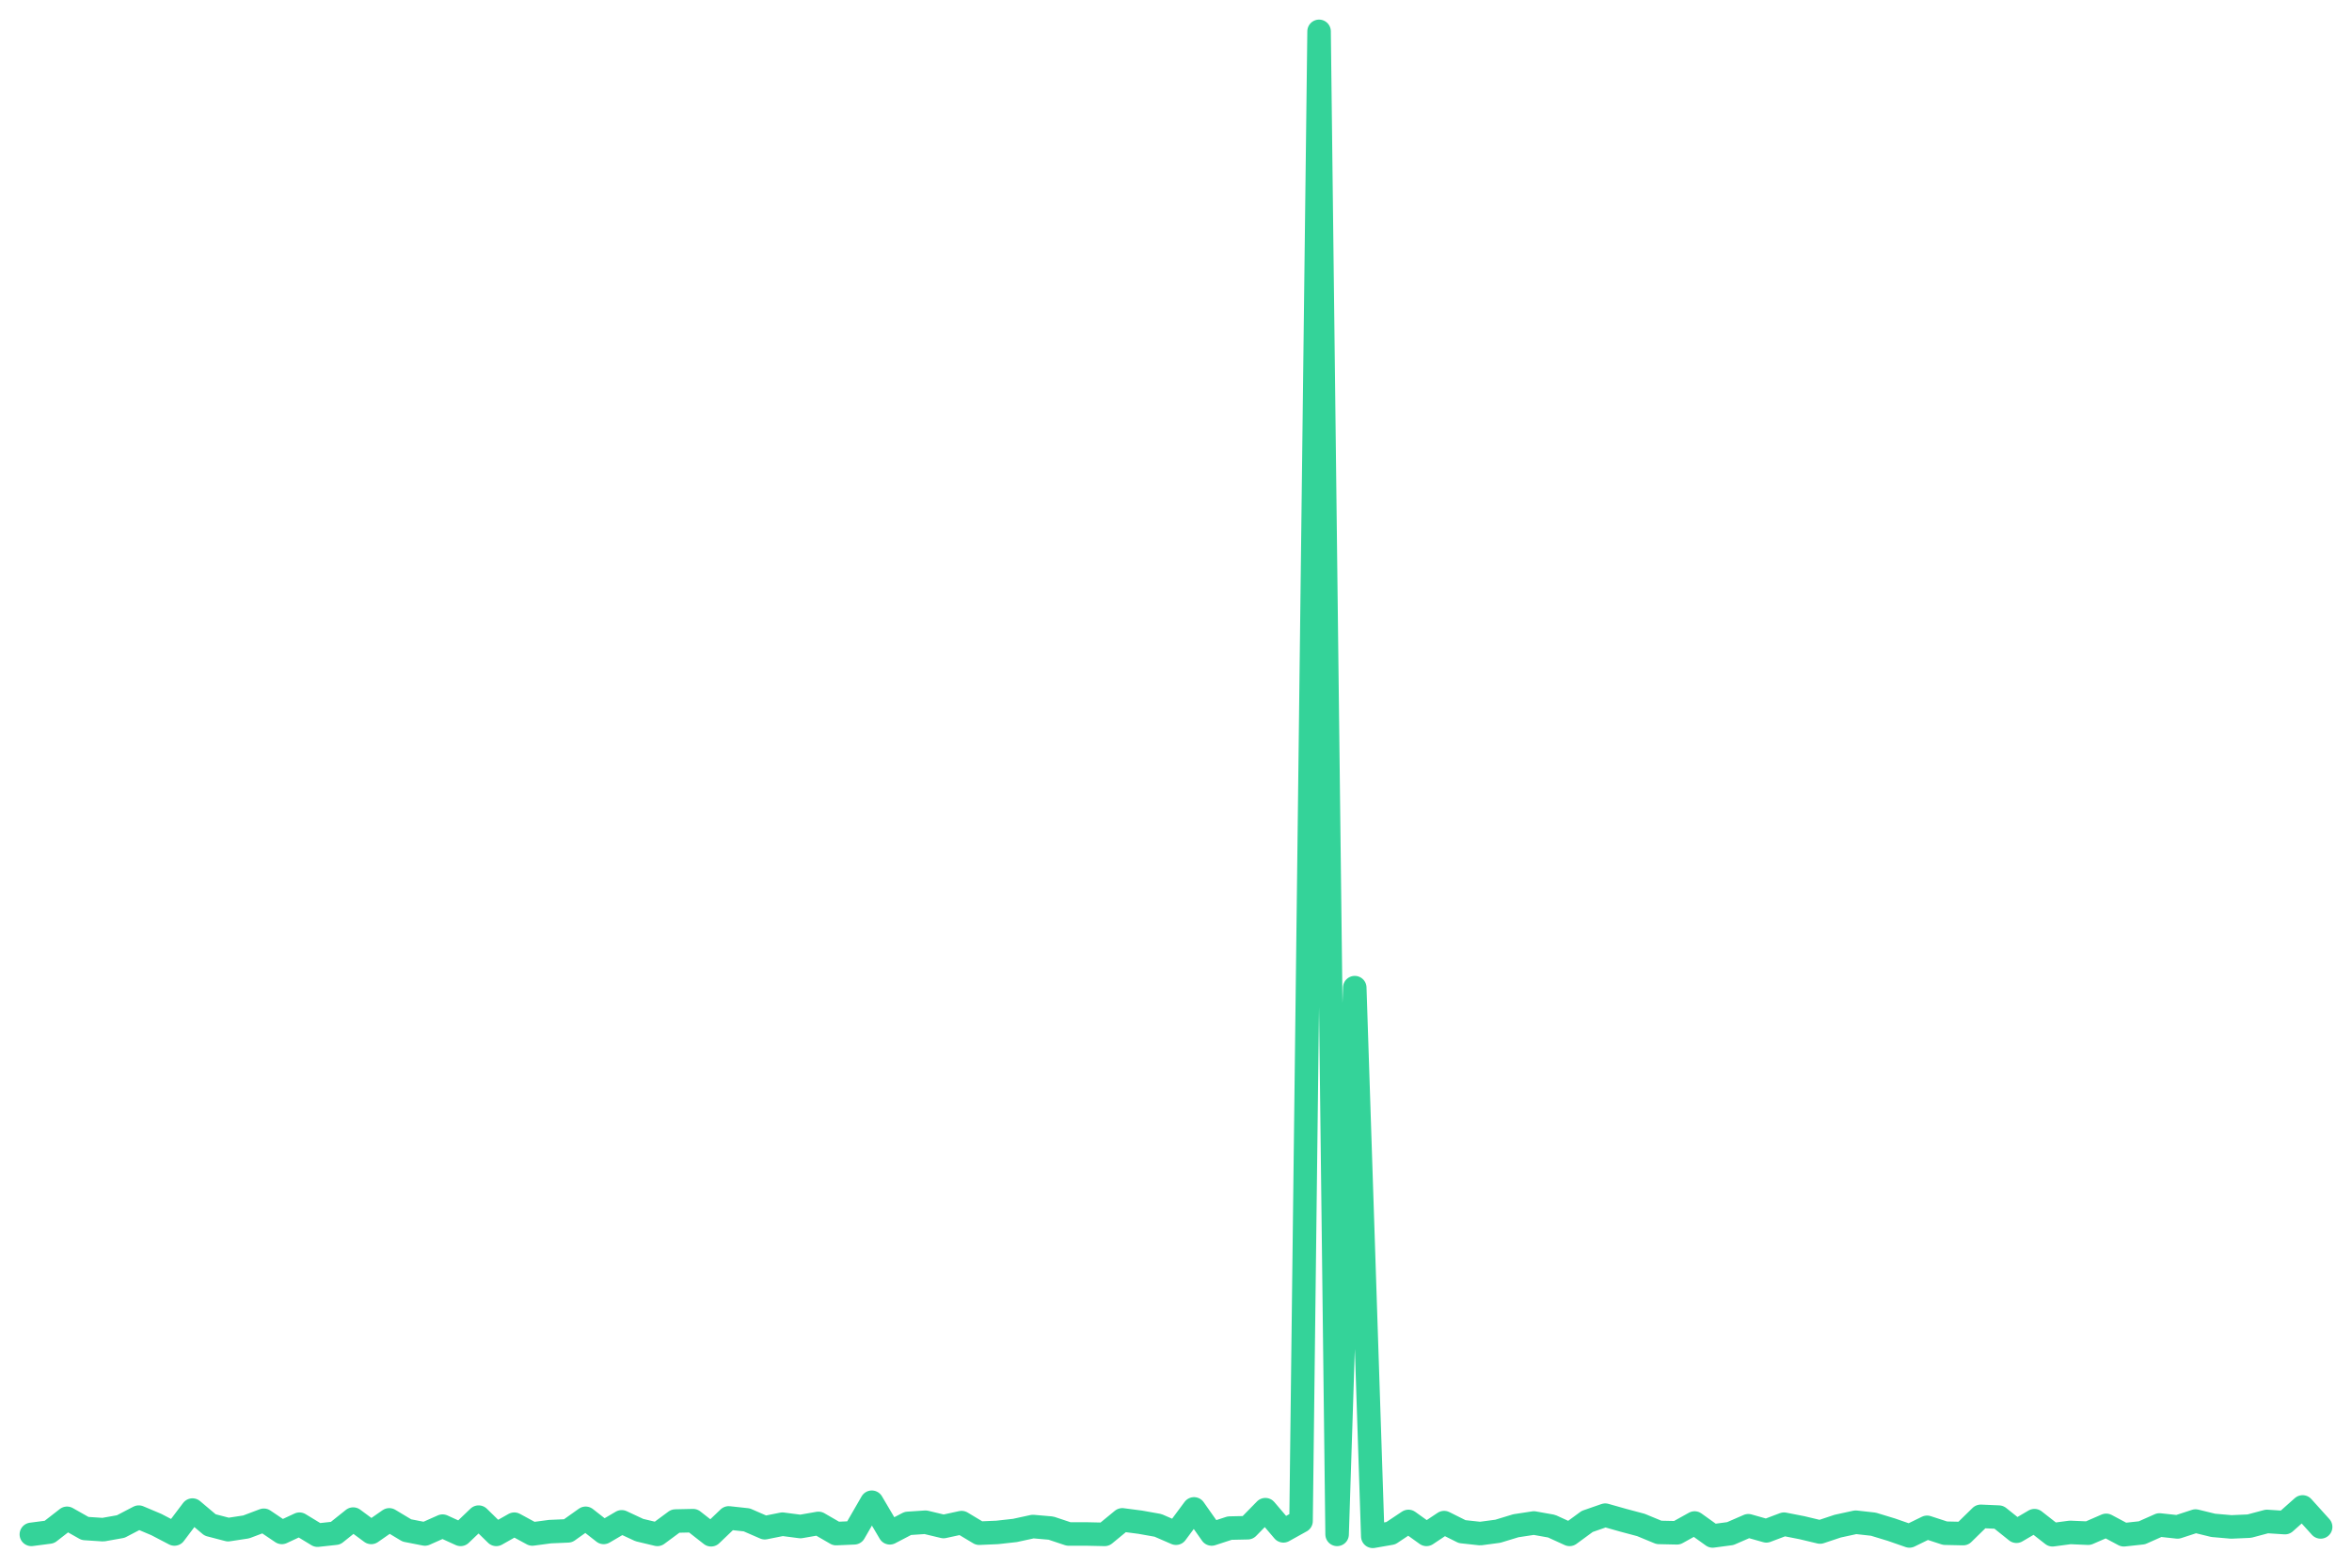
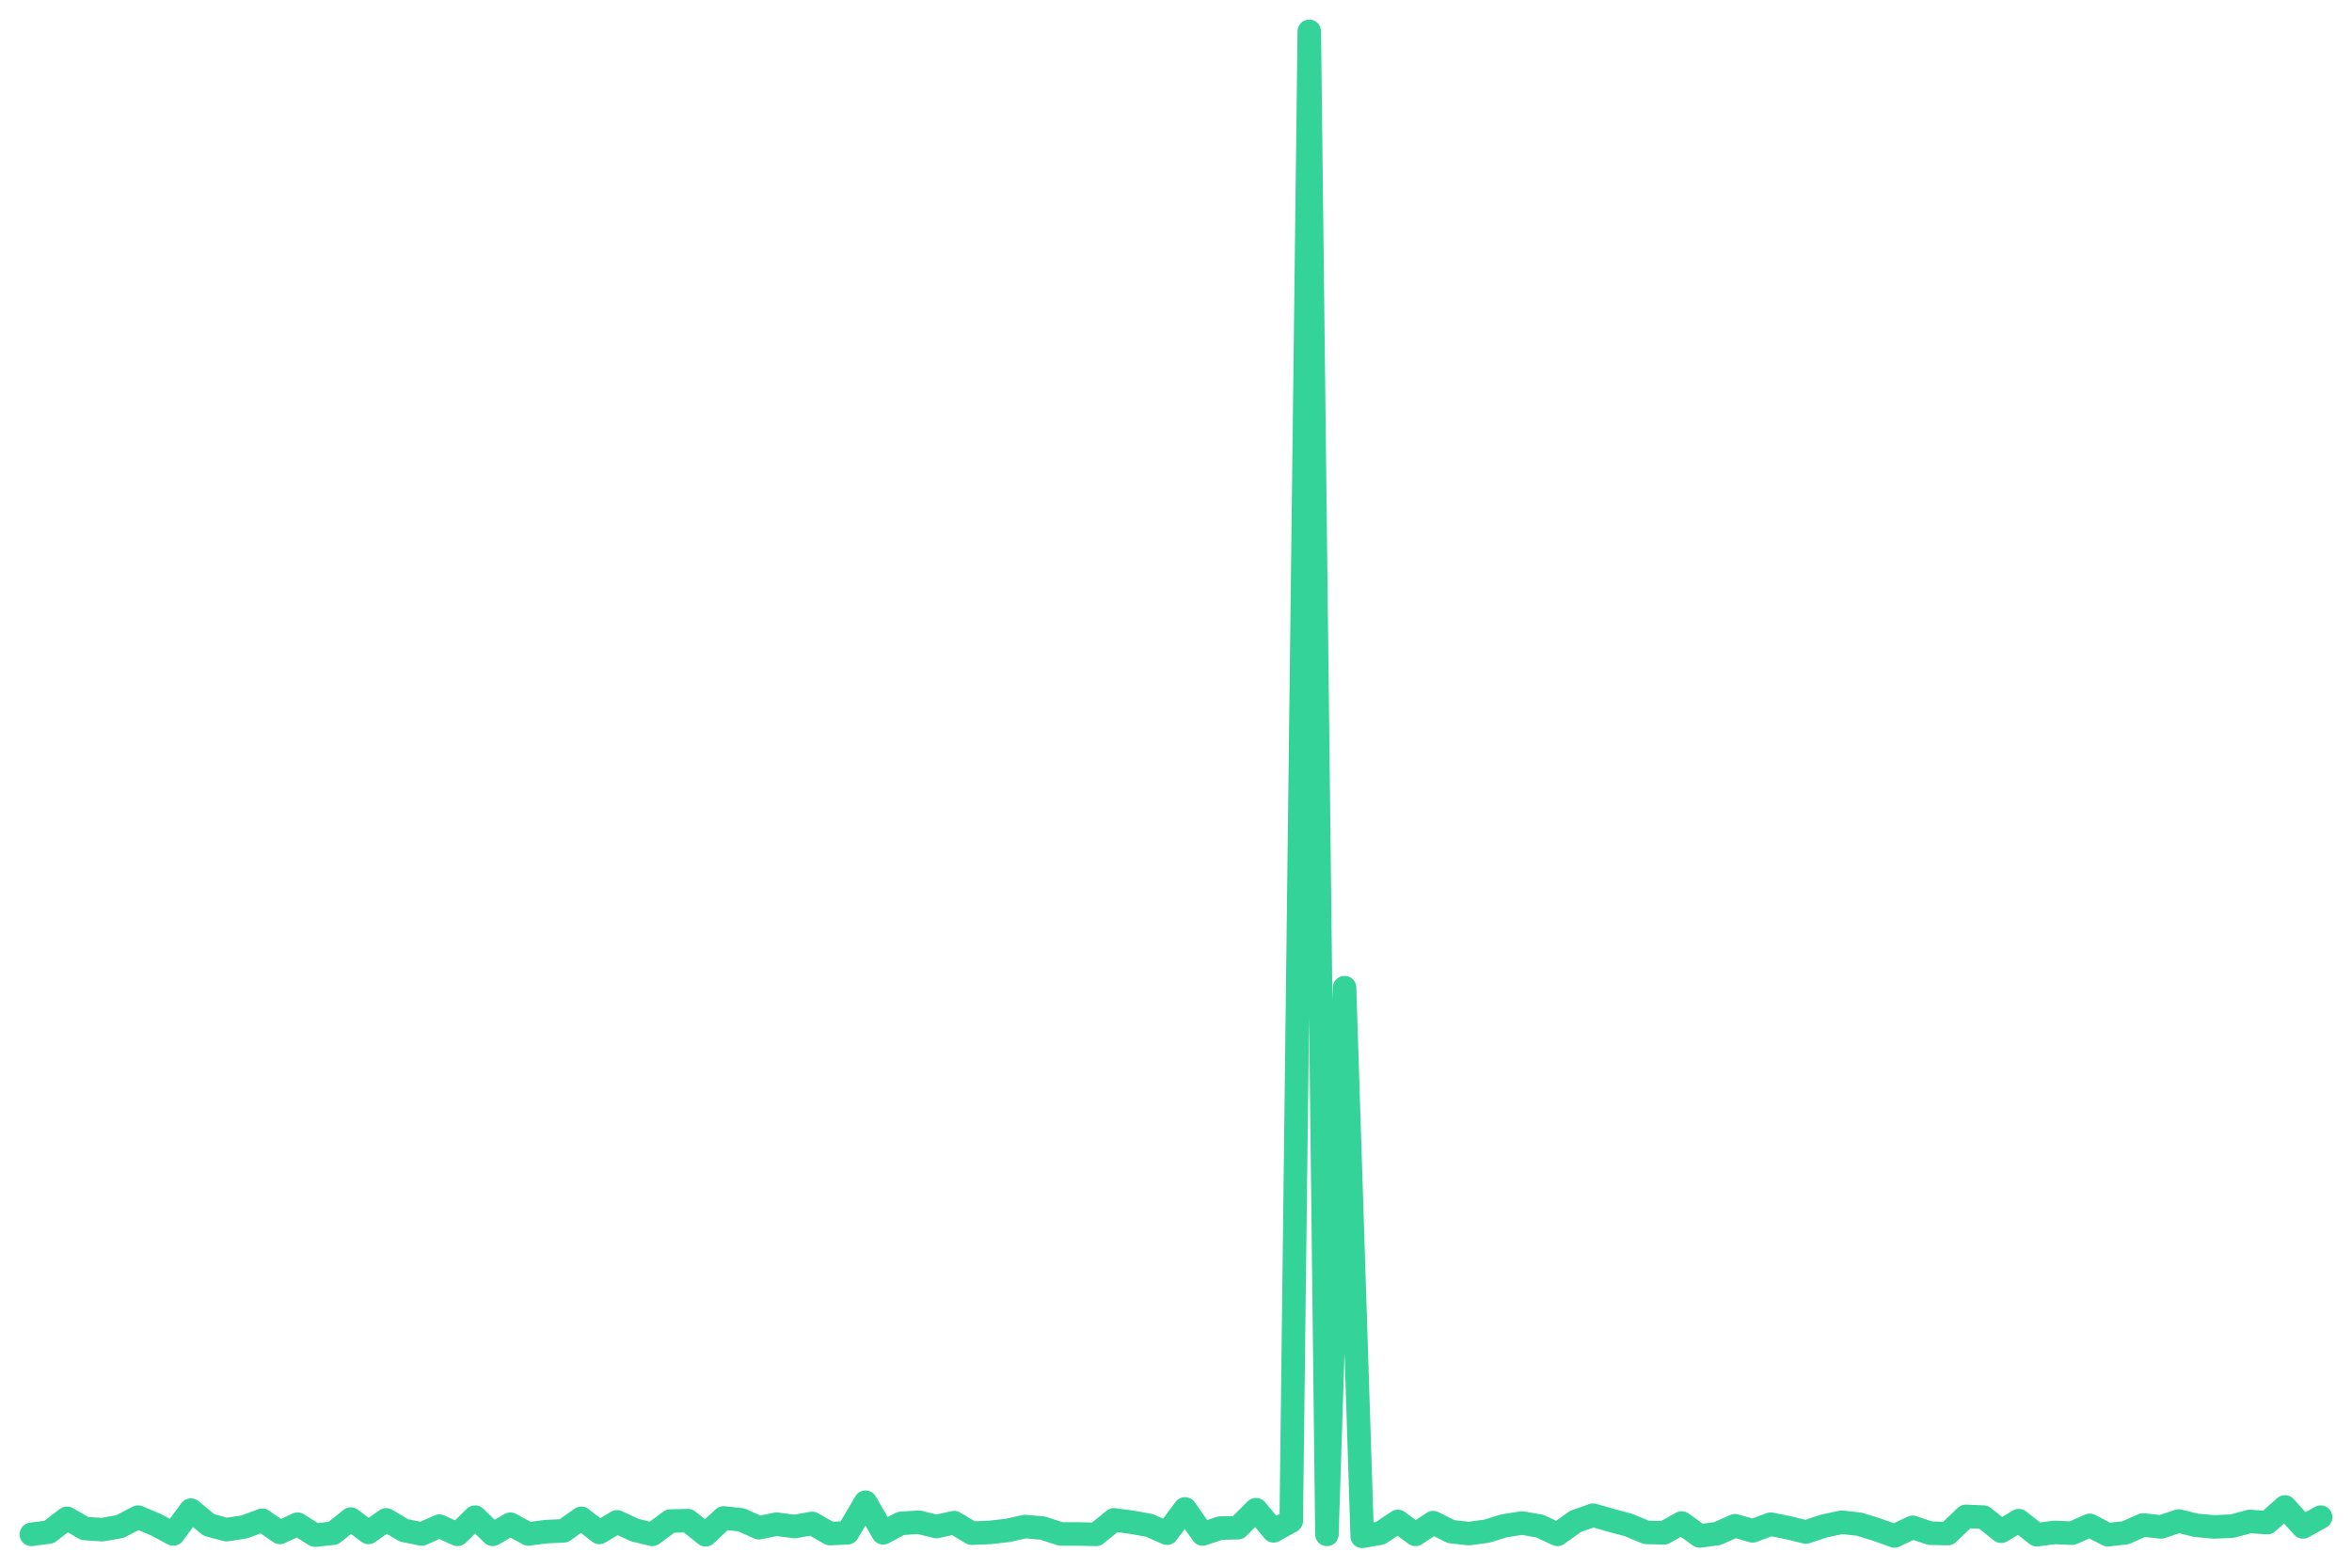
<svg xmlns="http://www.w3.org/2000/svg" viewBox="0 0 600 400" width="600" height="400">
-   <polyline fill="none" stroke="#34d399" stroke-width="6" stroke-linejoin="round" stroke-linecap="round" points="8.0,391.5 12.6,390.9 17.1,387.4 21.7,390.0 26.3,390.3 30.8,389.5 35.4,387.1 39.9,389.0 44.5,391.4 49.1,385.3 53.6,389.1 58.2,390.3 62.8,389.6 67.3,387.9 71.9,391.0 76.4,388.9 81.0,391.7 85.6,391.2 90.1,387.6 94.7,391.0 99.3,387.8 103.8,390.5 108.4,391.4 112.9,389.4 117.5,391.5 122.1,387.1 126.6,391.5 131.2,388.9 135.8,391.4 140.3,390.8 144.9,390.6 149.4,387.4 154.0,391.0 158.6,388.3 163.1,390.4 167.7,391.5 172.3,388.1 176.8,388.0 181.4,391.6 185.9,387.3 190.5,387.8 195.1,389.8 199.6,388.9 204.2,389.5 208.8,388.7 213.3,391.3 217.9,391.1 222.4,383.3 227.0,391.1 231.6,388.7 236.1,388.4 240.7,389.5 245.3,388.5 249.8,391.2 254.4,391.0 258.9,390.5 263.5,389.5 268.1,389.9 272.6,391.4 277.2,391.4 281.8,391.5 286.3,387.8 290.9,388.4 295.4,389.2 300.0,391.2 304.6,385.0 309.1,391.4 313.7,389.9 318.3,389.8 322.8,385.2 327.4,390.6 331.9,388.1 336.5,8.0 341.1,391.5 345.6,252.0 350.2,392.0 354.8,391.2 359.3,388.2 363.9,391.5 368.4,388.5 373.0,390.8 377.6,391.3 382.1,390.7 386.7,389.3 391.3,388.6 395.8,389.4 400.4,391.5 404.9,388.2 409.5,386.6 414.1,387.9 418.6,389.1 423.2,391.0 427.8,391.1 432.3,388.6 436.9,391.9 441.4,391.3 446.0,389.3 450.6,390.6 455.1,388.9 459.7,389.8 464.3,390.9 468.8,389.4 473.4,388.4 477.9,388.9 482.5,390.3 487.1,391.9 491.6,389.7 496.2,391.2 500.8,391.3 505.3,386.9 509.9,387.1 514.4,390.7 519.0,388.0 523.6,391.6 528.1,391.0 532.7,391.2 537.3,389.2 541.8,391.6 546.4,391.1 550.9,389.1 555.5,389.6 560.1,388.1 564.6,389.2 569.2,389.6 573.8,389.4 578.3,388.2 582.9,388.5 587.4,384.5 592.0,389.6" />
+   <polyline fill="none" stroke="#34d399" stroke-width="6" stroke-linejoin="round" stroke-linecap="round" points="8.0,391.5 12.5,390.9 17.1,387.4 21.6,390.0 26.1,390.3 30.6,389.5 35.2,387.1 39.7,389.0 44.2,391.4 48.7,385.3 53.3,389.1 57.8,390.3 62.3,389.6 66.9,387.9 71.4,391.0 75.9,388.9 80.4,391.7 85.0,391.2 89.5,387.6 94.0,391.0 98.5,387.8 103.1,390.5 107.6,391.4 112.1,389.4 116.7,391.5 121.2,387.1 125.7,391.5 130.2,388.9 134.8,391.4 139.3,390.8 143.8,390.6 148.3,387.4 152.9,391.0 157.4,388.3 161.9,390.4 166.4,391.5 171.0,388.1 175.5,388.0 180.0,391.6 184.6,387.3 189.1,387.8 193.6,389.8 198.1,388.9 202.7,389.5 207.2,388.7 211.7,391.3 216.2,391.1 220.8,383.3 225.3,391.1 229.8,388.7 234.4,388.4 238.9,389.5 243.4,388.5 247.9,391.2 252.5,391.0 257.0,390.5 261.5,389.5 266.0,389.9 270.6,391.4 275.1,391.4 279.6,391.5 284.2,387.8 288.7,388.4 293.2,389.2 297.7,391.2 302.3,385.0 306.8,391.4 311.3,389.9 315.8,389.8 320.4,385.2 324.9,390.6 329.4,388.1 334.0,8.0 338.5,391.5 343.0,252.0 347.5,392.0 352.1,391.2 356.6,388.2 361.1,391.5 365.6,388.5 370.2,390.8 374.7,391.3 379.2,390.7 383.8,389.3 388.3,388.6 392.8,389.4 397.3,391.5 401.9,388.2 406.4,386.6 410.9,387.9 415.4,389.1 420.0,391.0 424.5,391.1 429.0,388.6 433.6,391.9 438.1,391.3 442.6,389.3 447.1,390.6 451.7,388.9 456.2,389.8 460.7,390.9 465.2,389.4 469.8,388.4 474.3,388.9 478.8,390.3 483.3,391.9 487.9,389.7 492.4,391.2 496.9,391.3 501.5,386.9 506.0,387.1 510.5,390.7 515.0,388.0 519.6,391.6 524.1,391.0 528.6,391.2 533.1,389.2 537.7,391.6 542.2,391.1 546.7,389.1 551.3,389.6 555.8,388.1 560.3,389.2 564.8,389.6 569.4,389.4 573.9,388.2 578.4,388.5 582.9,384.5 587.5,389.6 592.0,387.1" />
</svg>
